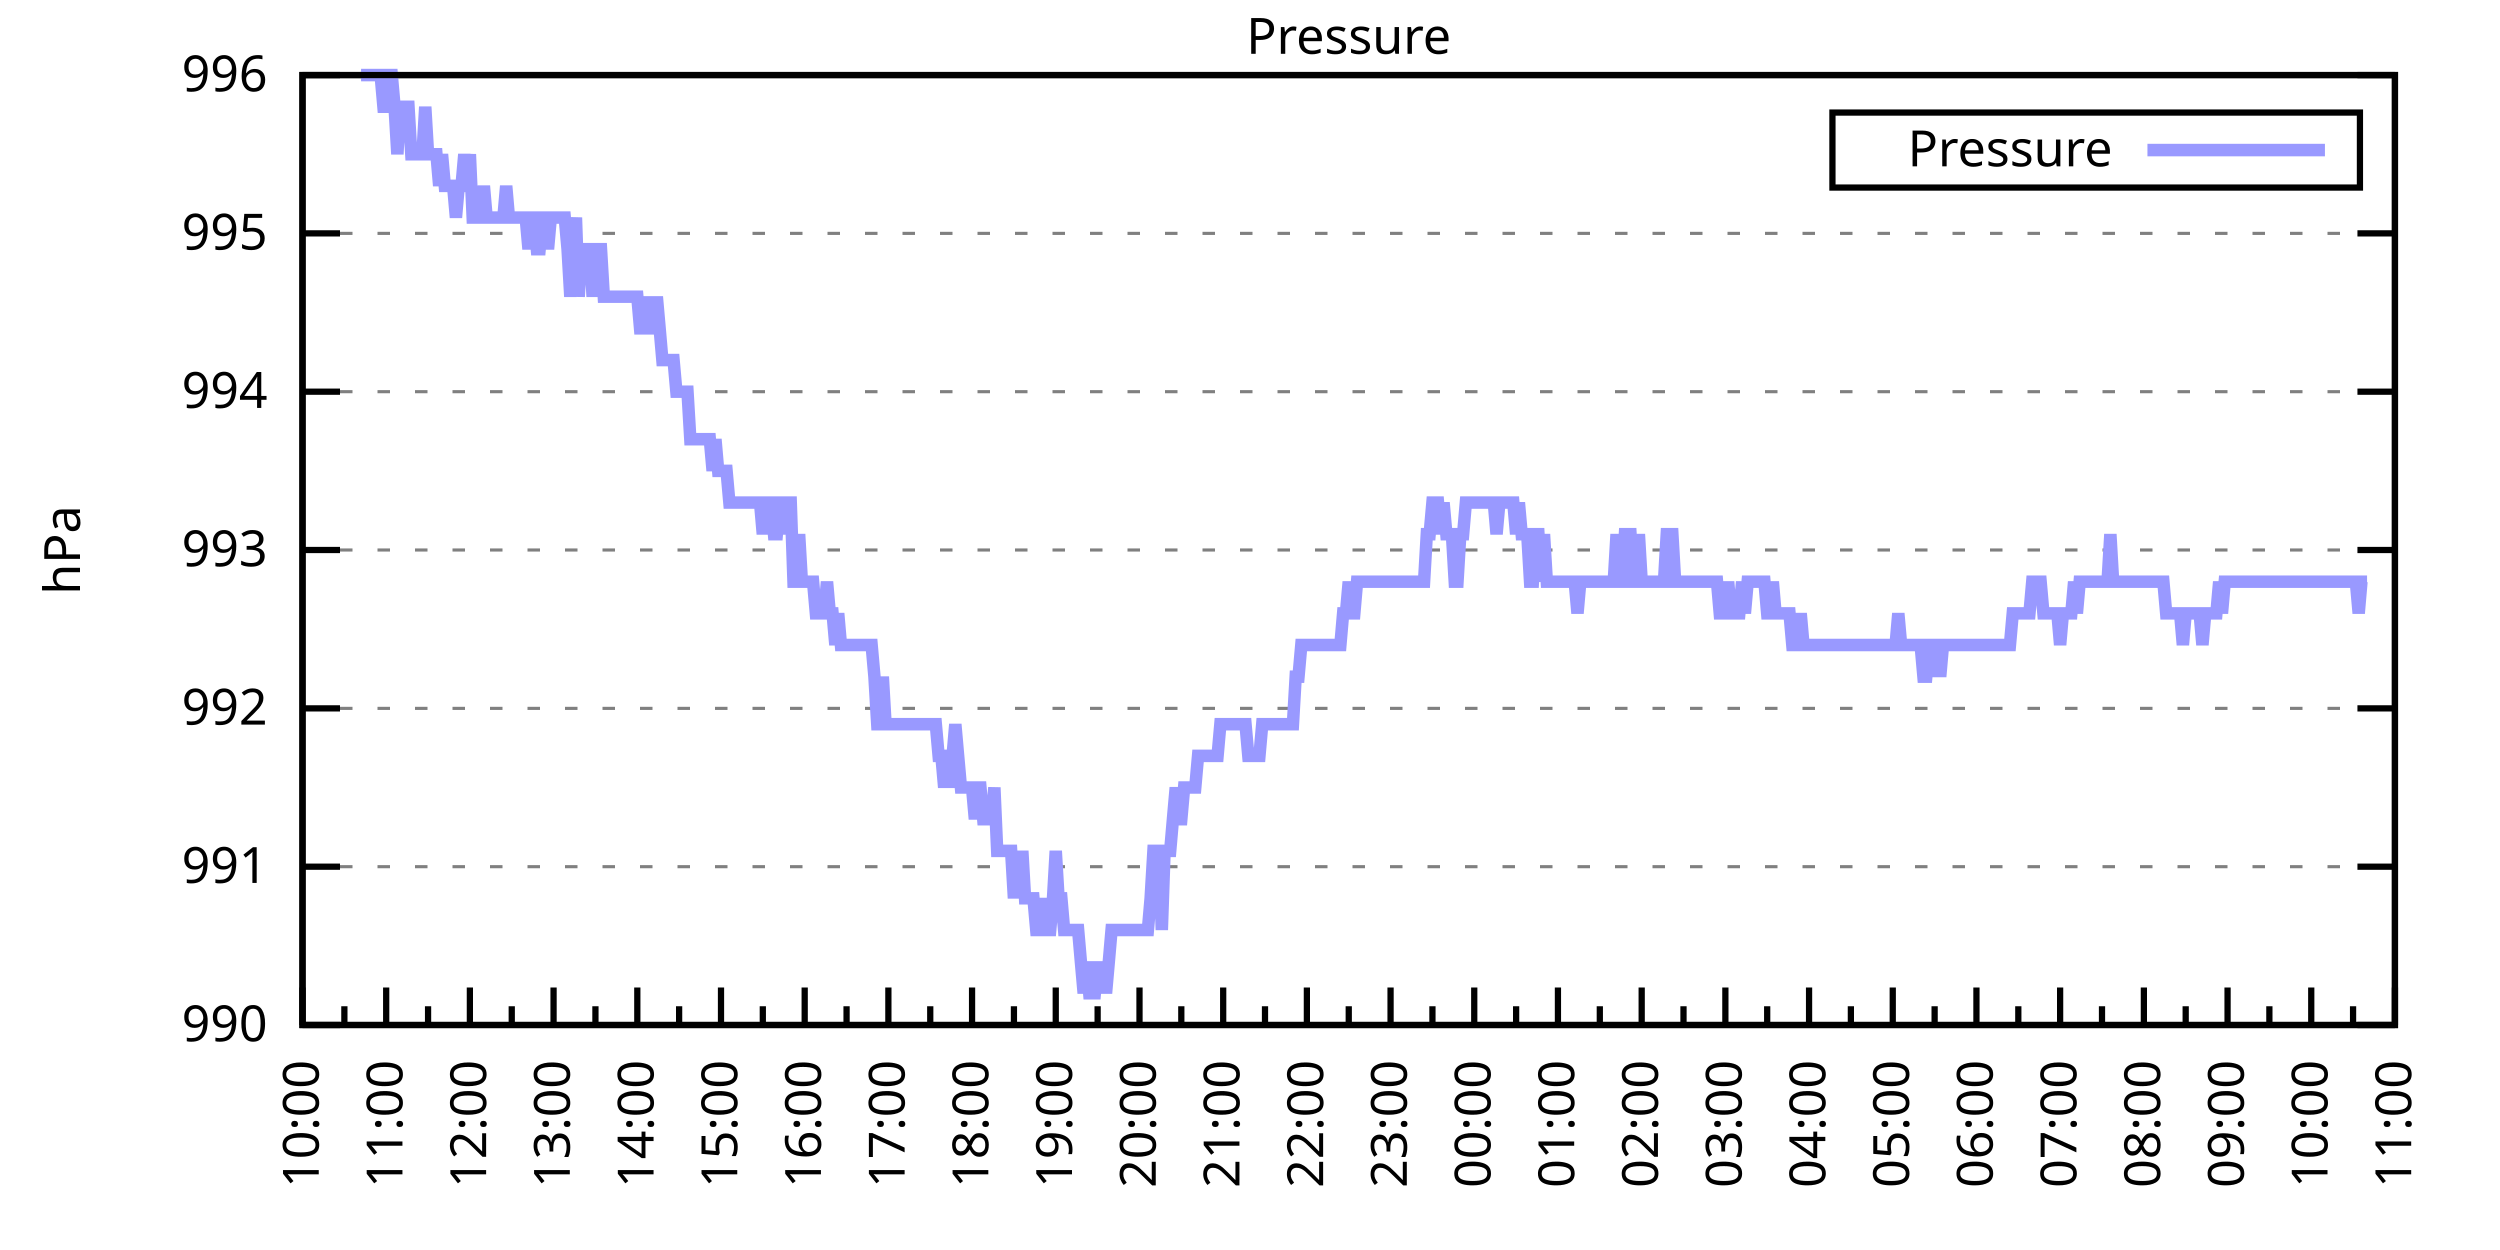
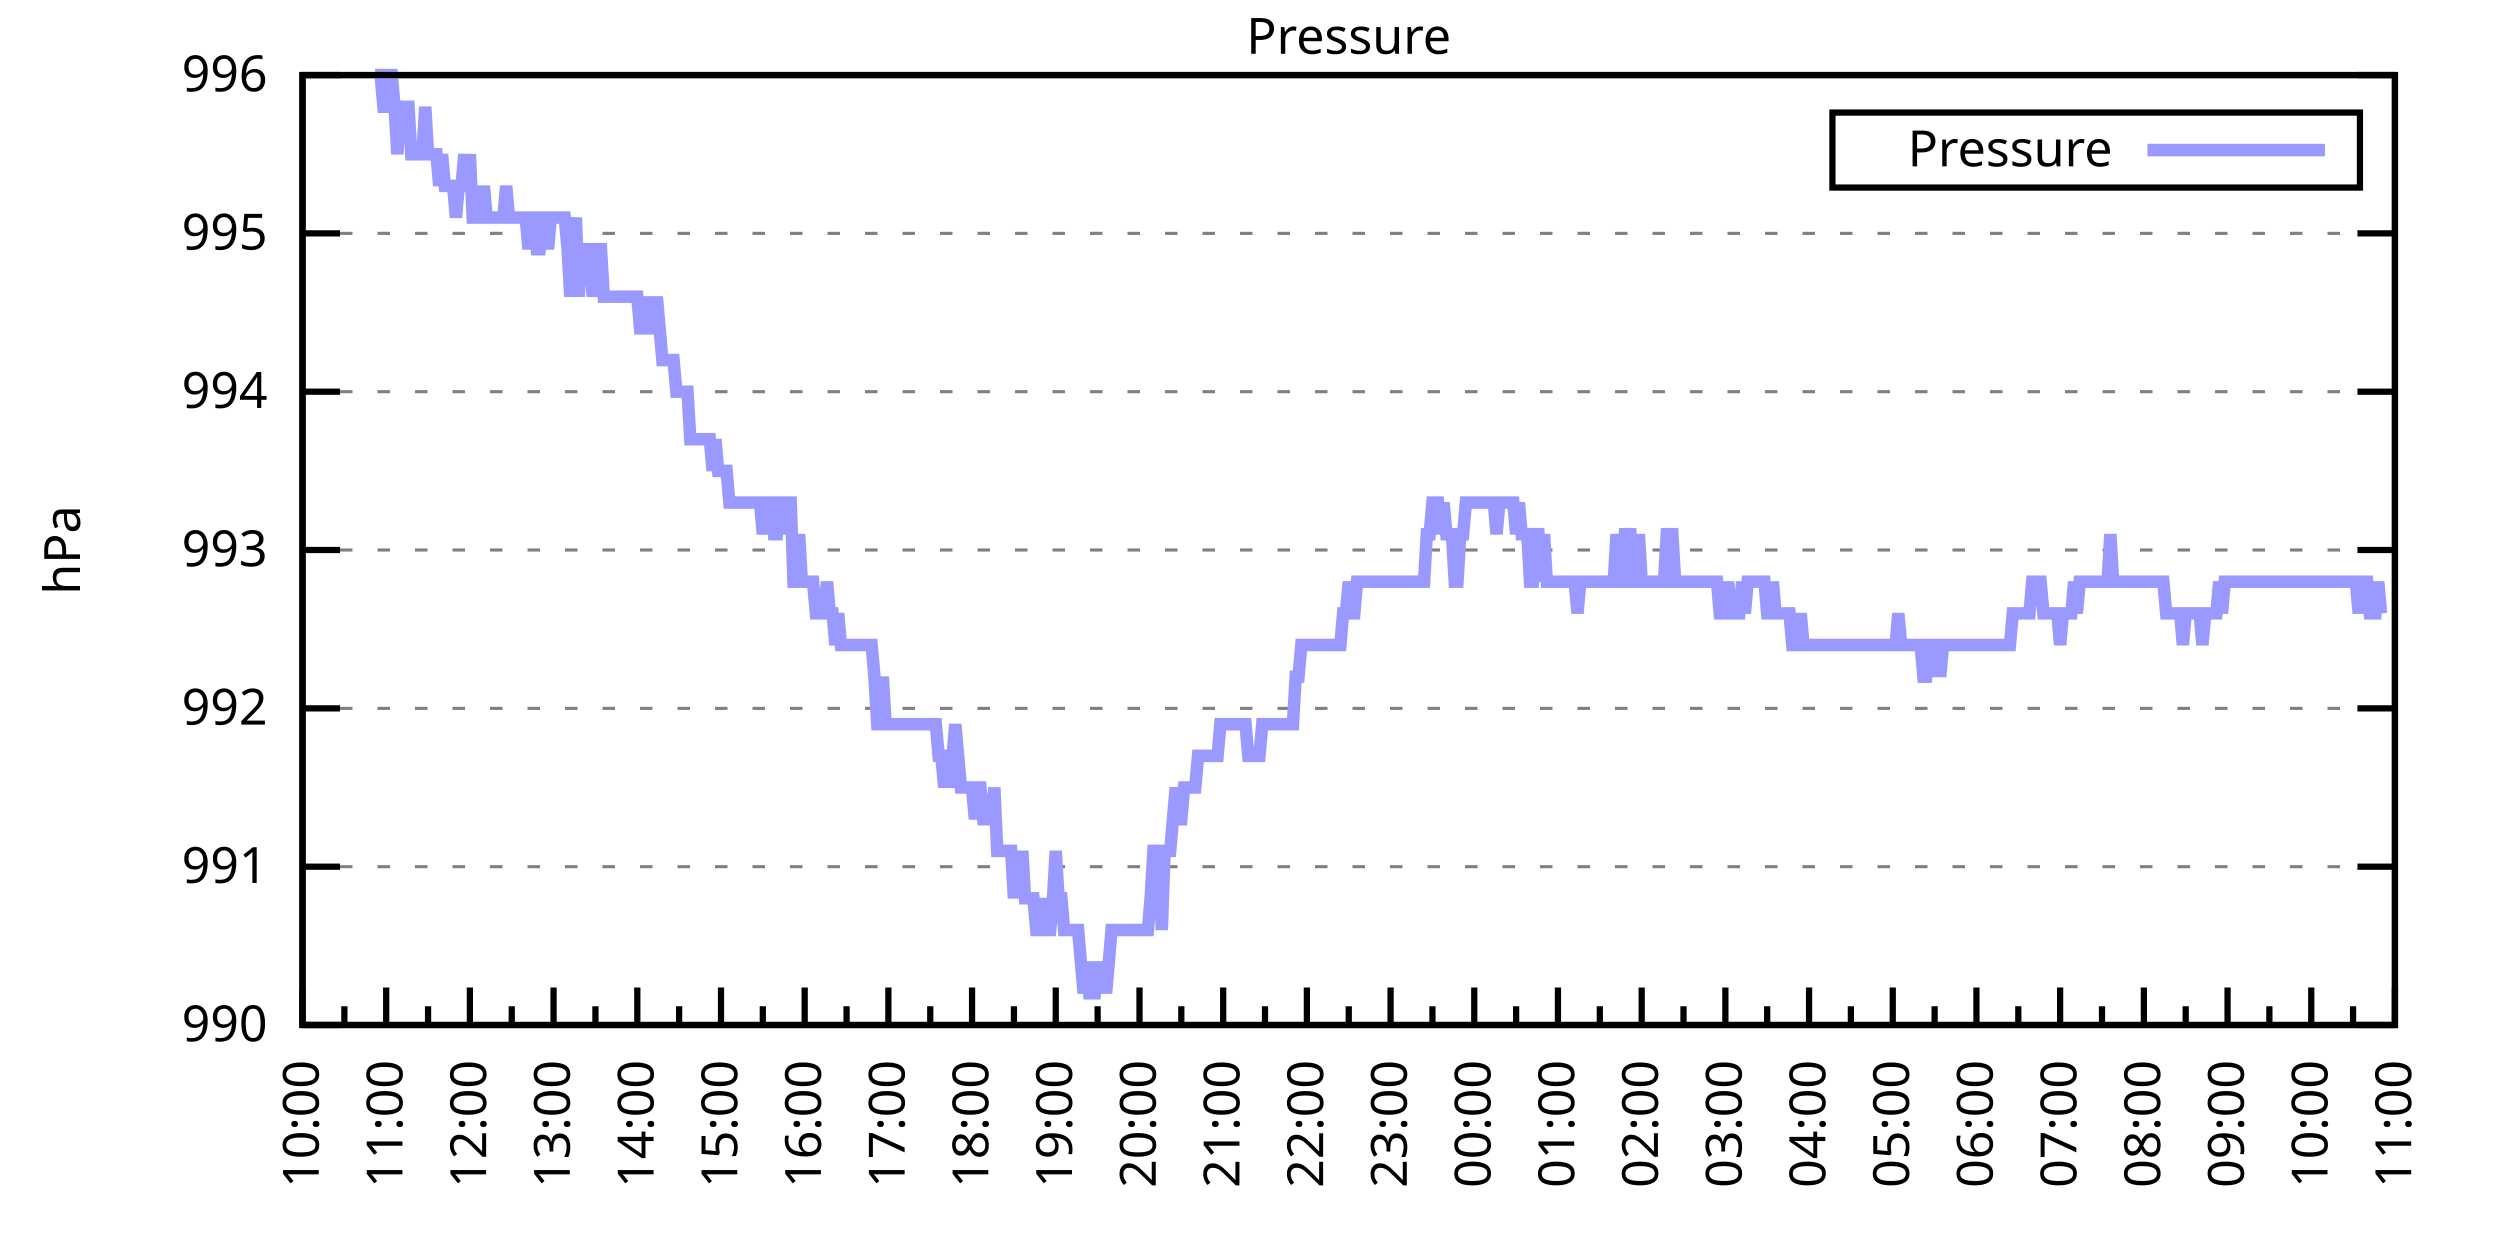
<svg xmlns="http://www.w3.org/2000/svg" xmlns:xlink="http://www.w3.org/1999/xlink" width="400" height="200" viewBox="0 0 400 200">
  <g id="gnuplot_canvas">
    <rect x="0" y="0" width="400" height="200" fill="none" />
    <defs>
      <circle id="gpDot" r="0.5" stroke-width="0.5" stroke="currentColor" />
      <path id="gpPt0" stroke-width="0.333" stroke="currentColor" d="M-1,0 h2 M0,-1 v2" />
      <path id="gpPt1" stroke-width="0.333" stroke="currentColor" d="M-1,-1 L1,1 M1,-1 L-1,1" />
      <path id="gpPt2" stroke-width="0.333" stroke="currentColor" d="M-1,0 L1,0 M0,-1 L0,1 M-1,-1 L1,1 M-1,1 L1,-1" />
      <rect id="gpPt3" stroke-width="0.333" stroke="currentColor" x="-1" y="-1" width="2" height="2" />
      <rect id="gpPt4" stroke-width="0.333" stroke="currentColor" fill="currentColor" x="-1" y="-1" width="2" height="2" />
      <circle id="gpPt5" stroke-width="0.333" stroke="currentColor" cx="0" cy="0" r="1" />
      <use xlink:href="#gpPt5" id="gpPt6" fill="currentColor" stroke="none" />
      <path id="gpPt7" stroke-width="0.333" stroke="currentColor" d="M0,-1.33 L-1.33,0.67 L1.33,0.67 z" />
      <use xlink:href="#gpPt7" id="gpPt8" fill="currentColor" stroke="none" />
      <use xlink:href="#gpPt7" id="gpPt9" stroke="currentColor" transform="rotate(180)" />
      <use xlink:href="#gpPt9" id="gpPt10" fill="currentColor" stroke="none" />
      <use xlink:href="#gpPt3" id="gpPt11" stroke="currentColor" transform="rotate(45)" />
      <use xlink:href="#gpPt11" id="gpPt12" fill="currentColor" stroke="none" />
      <path id="gpPt13" stroke-width="0.333" stroke="currentColor" d="M0,1.330 L1.265,0.411 L0.782,-1.067 L-0.782,-1.076 L-1.265,0.411 z" />
      <use xlink:href="#gpPt13" id="gpPt14" fill="currentColor" stroke="none" />
      <filter id="textbox" filterUnits="objectBoundingBox" x="0" y="0" height="1" width="1">
        <feFlood flood-color="white" flood-opacity="1" result="bgnd" />
        <feComposite in="SourceGraphic" in2="bgnd" operator="atop" />
      </filter>
      <filter id="greybox" filterUnits="objectBoundingBox" x="0" y="0" height="1" width="1">
        <feFlood flood-color="lightgrey" flood-opacity="1" result="grey" />
        <feComposite in="SourceGraphic" in2="grey" operator="atop" />
      </filter>
    </defs>
    <g fill="none" color="white" stroke="currentColor" stroke-width="1.00" stroke-linecap="butt" stroke-linejoin="miter">
</g>
    <g fill="none" color="black" stroke="currentColor" stroke-width="1.00" stroke-linecap="butt" stroke-linejoin="miter">
      <g stroke="none" shape-rendering="crispEdges">
        <polygon fill="rgb(255, 255, 255)" points="48.40,164.00 383.18,164.00 383.18,12.02 48.40,12.02 " />
      </g>
    </g>
    <g fill="none" color="black" stroke="currentColor" stroke-width="1.00" stroke-linecap="butt" stroke-linejoin="miter">
</g>
    <g fill="none" color="black" stroke="black" stroke-width="0.50" stroke-linecap="butt" stroke-linejoin="miter">
</g>
    <g fill="none" color="gray" stroke="currentColor" stroke-width="0.50" stroke-linecap="butt" stroke-linejoin="miter">
      <path stroke="gray" stroke-dasharray="2,4" class="gridline" d="M48.40,164.00 L383.19,164.00  " />
    </g>
    <g fill="none" color="gray" stroke="gray" stroke-width="1.00" stroke-linecap="butt" stroke-linejoin="miter">
</g>
    <g fill="none" color="black" stroke="currentColor" stroke-width="1.00" stroke-linecap="butt" stroke-linejoin="miter">
      <path stroke="black" d="M48.40,164.00 L54.40,164.00 M383.19,164.00 L377.19,164.00  " />
      <g transform="translate(42.80,166.60)" stroke="none" fill="black" font-family="Sans" font-size="8.00" text-anchor="end">
        <text>
          <tspan font-family="Sans"> 990</tspan>
        </text>
      </g>
    </g>
    <g fill="none" color="black" stroke="currentColor" stroke-width="1.00" stroke-linecap="butt" stroke-linejoin="miter">
</g>
    <g fill="none" color="black" stroke="black" stroke-width="0.50" stroke-linecap="butt" stroke-linejoin="miter">
</g>
    <g fill="none" color="gray" stroke="currentColor" stroke-width="0.50" stroke-linecap="butt" stroke-linejoin="miter">
      <path stroke="gray" stroke-dasharray="2,4" class="gridline" d="M48.40,138.67 L383.19,138.67  " />
    </g>
    <g fill="none" color="gray" stroke="gray" stroke-width="1.00" stroke-linecap="butt" stroke-linejoin="miter">
</g>
    <g fill="none" color="black" stroke="currentColor" stroke-width="1.00" stroke-linecap="butt" stroke-linejoin="miter">
      <path stroke="black" d="M48.40,138.67 L54.40,138.67 M383.19,138.67 L377.19,138.67  " />
      <g transform="translate(42.80,141.27)" stroke="none" fill="black" font-family="Sans" font-size="8.00" text-anchor="end">
        <text>
          <tspan font-family="Sans"> 991</tspan>
        </text>
      </g>
    </g>
    <g fill="none" color="black" stroke="currentColor" stroke-width="1.00" stroke-linecap="butt" stroke-linejoin="miter">
</g>
    <g fill="none" color="black" stroke="black" stroke-width="0.50" stroke-linecap="butt" stroke-linejoin="miter">
</g>
    <g fill="none" color="gray" stroke="currentColor" stroke-width="0.50" stroke-linecap="butt" stroke-linejoin="miter">
      <path stroke="gray" stroke-dasharray="2,4" class="gridline" d="M48.40,113.34 L383.19,113.34  " />
    </g>
    <g fill="none" color="gray" stroke="gray" stroke-width="1.00" stroke-linecap="butt" stroke-linejoin="miter">
</g>
    <g fill="none" color="black" stroke="currentColor" stroke-width="1.00" stroke-linecap="butt" stroke-linejoin="miter">
      <path stroke="black" d="M48.40,113.34 L54.40,113.34 M383.19,113.34 L377.19,113.34  " />
      <g transform="translate(42.80,115.94)" stroke="none" fill="black" font-family="Sans" font-size="8.00" text-anchor="end">
        <text>
          <tspan font-family="Sans"> 992</tspan>
        </text>
      </g>
    </g>
    <g fill="none" color="black" stroke="currentColor" stroke-width="1.00" stroke-linecap="butt" stroke-linejoin="miter">
</g>
    <g fill="none" color="black" stroke="black" stroke-width="0.50" stroke-linecap="butt" stroke-linejoin="miter">
</g>
    <g fill="none" color="gray" stroke="currentColor" stroke-width="0.50" stroke-linecap="butt" stroke-linejoin="miter">
      <path stroke="gray" stroke-dasharray="2,4" class="gridline" d="M48.40,88.00 L383.19,88.00  " />
    </g>
    <g fill="none" color="gray" stroke="gray" stroke-width="1.00" stroke-linecap="butt" stroke-linejoin="miter">
</g>
    <g fill="none" color="black" stroke="currentColor" stroke-width="1.00" stroke-linecap="butt" stroke-linejoin="miter">
      <path stroke="black" d="M48.40,88.00 L54.40,88.00 M383.19,88.00 L377.19,88.00  " />
      <g transform="translate(42.80,90.60)" stroke="none" fill="black" font-family="Sans" font-size="8.00" text-anchor="end">
        <text>
          <tspan font-family="Sans"> 993</tspan>
        </text>
      </g>
    </g>
    <g fill="none" color="black" stroke="currentColor" stroke-width="1.00" stroke-linecap="butt" stroke-linejoin="miter">
</g>
    <g fill="none" color="black" stroke="black" stroke-width="0.50" stroke-linecap="butt" stroke-linejoin="miter">
</g>
    <g fill="none" color="gray" stroke="currentColor" stroke-width="0.50" stroke-linecap="butt" stroke-linejoin="miter">
      <path stroke="gray" stroke-dasharray="2,4" class="gridline" d="M48.40,62.67 L383.19,62.67  " />
    </g>
    <g fill="none" color="gray" stroke="gray" stroke-width="1.00" stroke-linecap="butt" stroke-linejoin="miter">
</g>
    <g fill="none" color="black" stroke="currentColor" stroke-width="1.00" stroke-linecap="butt" stroke-linejoin="miter">
      <path stroke="black" d="M48.40,62.67 L54.40,62.67 M383.19,62.67 L377.19,62.67  " />
      <g transform="translate(42.80,65.27)" stroke="none" fill="black" font-family="Sans" font-size="8.00" text-anchor="end">
        <text>
          <tspan font-family="Sans"> 994</tspan>
        </text>
      </g>
    </g>
    <g fill="none" color="black" stroke="currentColor" stroke-width="1.00" stroke-linecap="butt" stroke-linejoin="miter">
</g>
    <g fill="none" color="black" stroke="black" stroke-width="0.50" stroke-linecap="butt" stroke-linejoin="miter">
</g>
    <g fill="none" color="gray" stroke="currentColor" stroke-width="0.50" stroke-linecap="butt" stroke-linejoin="miter">
      <path stroke="gray" stroke-dasharray="2,4" class="gridline" d="M48.40,37.34 L383.19,37.34  " />
    </g>
    <g fill="none" color="gray" stroke="gray" stroke-width="1.00" stroke-linecap="butt" stroke-linejoin="miter">
</g>
    <g fill="none" color="black" stroke="currentColor" stroke-width="1.00" stroke-linecap="butt" stroke-linejoin="miter">
      <path stroke="black" d="M48.40,37.34 L54.40,37.34 M383.19,37.34 L377.19,37.34  " />
      <g transform="translate(42.80,39.94)" stroke="none" fill="black" font-family="Sans" font-size="8.00" text-anchor="end">
        <text>
          <tspan font-family="Sans"> 995</tspan>
        </text>
      </g>
    </g>
    <g fill="none" color="black" stroke="currentColor" stroke-width="1.00" stroke-linecap="butt" stroke-linejoin="miter">
</g>
    <g fill="none" color="black" stroke="black" stroke-width="0.50" stroke-linecap="butt" stroke-linejoin="miter">
</g>
    <g fill="none" color="gray" stroke="currentColor" stroke-width="0.50" stroke-linecap="butt" stroke-linejoin="miter">
      <path stroke="gray" stroke-dasharray="2,4" class="gridline" d="M48.40,12.01 L383.19,12.01  " />
    </g>
    <g fill="none" color="gray" stroke="gray" stroke-width="1.00" stroke-linecap="butt" stroke-linejoin="miter">
</g>
    <g fill="none" color="black" stroke="currentColor" stroke-width="1.00" stroke-linecap="butt" stroke-linejoin="miter">
      <path stroke="black" d="M48.40,12.01 L54.40,12.01 M383.19,12.01 L377.19,12.01  " />
      <g transform="translate(42.80,14.61)" stroke="none" fill="black" font-family="Sans" font-size="8.00" text-anchor="end">
        <text>
          <tspan font-family="Sans"> 996</tspan>
        </text>
      </g>
    </g>
    <g fill="none" color="black" stroke="currentColor" stroke-width="1.00" stroke-linecap="butt" stroke-linejoin="miter">
      <path stroke="black" d="M48.40,164.00 L48.40,158.00  " />
      <g transform="translate(51.00,169.60) rotate(270)" stroke="none" fill="black" font-family="Sans" font-size="8.00" text-anchor="end">
        <text>
          <tspan font-family="Sans">10:00</tspan>
        </text>
      </g>
    </g>
    <g fill="none" color="black" stroke="currentColor" stroke-width="1.00" stroke-linecap="butt" stroke-linejoin="miter">
      <path stroke="black" d="M55.10,164.00 L55.10,161.00 M61.79,164.00 L61.79,158.00  " />
      <g transform="translate(64.39,169.60) rotate(270)" stroke="none" fill="black" font-family="Sans" font-size="8.00" text-anchor="end">
        <text>
          <tspan font-family="Sans">11:00</tspan>
        </text>
      </g>
    </g>
    <g fill="none" color="black" stroke="currentColor" stroke-width="1.00" stroke-linecap="butt" stroke-linejoin="miter">
      <path stroke="black" d="M68.49,164.00 L68.49,161.00 M75.18,164.00 L75.18,158.00  " />
      <g transform="translate(77.78,169.60) rotate(270)" stroke="none" fill="black" font-family="Sans" font-size="8.00" text-anchor="end">
        <text>
          <tspan font-family="Sans">12:00</tspan>
        </text>
      </g>
    </g>
    <g fill="none" color="black" stroke="currentColor" stroke-width="1.00" stroke-linecap="butt" stroke-linejoin="miter">
      <path stroke="black" d="M81.88,164.00 L81.88,161.00 M88.57,164.00 L88.57,158.00  " />
      <g transform="translate(91.17,169.60) rotate(270)" stroke="none" fill="black" font-family="Sans" font-size="8.00" text-anchor="end">
        <text>
          <tspan font-family="Sans">13:00</tspan>
        </text>
      </g>
    </g>
    <g fill="none" color="black" stroke="currentColor" stroke-width="1.00" stroke-linecap="butt" stroke-linejoin="miter">
      <path stroke="black" d="M95.27,164.00 L95.27,161.00 M101.97,164.00 L101.97,158.00  " />
      <g transform="translate(104.57,169.60) rotate(270)" stroke="none" fill="black" font-family="Sans" font-size="8.00" text-anchor="end">
        <text>
          <tspan font-family="Sans">14:00</tspan>
        </text>
      </g>
    </g>
    <g fill="none" color="black" stroke="currentColor" stroke-width="1.00" stroke-linecap="butt" stroke-linejoin="miter">
      <path stroke="black" d="M108.66,164.00 L108.66,161.00 M115.36,164.00 L115.36,158.00  " />
      <g transform="translate(117.96,169.60) rotate(270)" stroke="none" fill="black" font-family="Sans" font-size="8.00" text-anchor="end">
        <text>
          <tspan font-family="Sans">15:00</tspan>
        </text>
      </g>
    </g>
    <g fill="none" color="black" stroke="currentColor" stroke-width="1.00" stroke-linecap="butt" stroke-linejoin="miter">
      <path stroke="black" d="M122.05,164.00 L122.05,161.00 M128.75,164.00 L128.75,158.00  " />
      <g transform="translate(131.35,169.60) rotate(270)" stroke="none" fill="black" font-family="Sans" font-size="8.00" text-anchor="end">
        <text>
          <tspan font-family="Sans">16:00</tspan>
        </text>
      </g>
    </g>
    <g fill="none" color="black" stroke="currentColor" stroke-width="1.00" stroke-linecap="butt" stroke-linejoin="miter">
      <path stroke="black" d="M135.45,164.00 L135.45,161.00 M142.14,164.00 L142.14,158.00  " />
      <g transform="translate(144.74,169.60) rotate(270)" stroke="none" fill="black" font-family="Sans" font-size="8.00" text-anchor="end">
        <text>
          <tspan font-family="Sans">17:00</tspan>
        </text>
      </g>
    </g>
    <g fill="none" color="black" stroke="currentColor" stroke-width="1.00" stroke-linecap="butt" stroke-linejoin="miter">
      <path stroke="black" d="M148.84,164.00 L148.84,161.00 M155.53,164.00 L155.53,158.00  " />
      <g transform="translate(158.13,169.60) rotate(270)" stroke="none" fill="black" font-family="Sans" font-size="8.00" text-anchor="end">
        <text>
          <tspan font-family="Sans">18:00</tspan>
        </text>
      </g>
    </g>
    <g fill="none" color="black" stroke="currentColor" stroke-width="1.00" stroke-linecap="butt" stroke-linejoin="miter">
      <path stroke="black" d="M162.23,164.00 L162.23,161.00 M168.92,164.00 L168.92,158.00  " />
      <g transform="translate(171.52,169.60) rotate(270)" stroke="none" fill="black" font-family="Sans" font-size="8.00" text-anchor="end">
        <text>
          <tspan font-family="Sans">19:00</tspan>
        </text>
      </g>
    </g>
    <g fill="none" color="black" stroke="currentColor" stroke-width="1.00" stroke-linecap="butt" stroke-linejoin="miter">
      <path stroke="black" d="M175.62,164.00 L175.62,161.00 M182.32,164.00 L182.32,158.00  " />
      <g transform="translate(184.92,169.60) rotate(270)" stroke="none" fill="black" font-family="Sans" font-size="8.00" text-anchor="end">
        <text>
          <tspan font-family="Sans">20:00</tspan>
        </text>
      </g>
    </g>
    <g fill="none" color="black" stroke="currentColor" stroke-width="1.00" stroke-linecap="butt" stroke-linejoin="miter">
      <path stroke="black" d="M189.01,164.00 L189.01,161.00 M195.71,164.00 L195.71,158.00  " />
      <g transform="translate(198.31,169.60) rotate(270)" stroke="none" fill="black" font-family="Sans" font-size="8.00" text-anchor="end">
        <text>
          <tspan font-family="Sans">21:00</tspan>
        </text>
      </g>
    </g>
    <g fill="none" color="black" stroke="currentColor" stroke-width="1.00" stroke-linecap="butt" stroke-linejoin="miter">
      <path stroke="black" d="M202.40,164.00 L202.40,161.00 M209.10,164.00 L209.10,158.00  " />
      <g transform="translate(211.70,169.60) rotate(270)" stroke="none" fill="black" font-family="Sans" font-size="8.00" text-anchor="end">
        <text>
          <tspan font-family="Sans">22:00</tspan>
        </text>
      </g>
    </g>
    <g fill="none" color="black" stroke="currentColor" stroke-width="1.00" stroke-linecap="butt" stroke-linejoin="miter">
      <path stroke="black" d="M215.80,164.00 L215.80,161.00 M222.49,164.00 L222.49,158.00  " />
      <g transform="translate(225.09,169.60) rotate(270)" stroke="none" fill="black" font-family="Sans" font-size="8.00" text-anchor="end">
        <text>
          <tspan font-family="Sans">23:00</tspan>
        </text>
      </g>
    </g>
    <g fill="none" color="black" stroke="currentColor" stroke-width="1.00" stroke-linecap="butt" stroke-linejoin="miter">
      <path stroke="black" d="M229.19,164.00 L229.19,161.00 M235.88,164.00 L235.88,158.00  " />
      <g transform="translate(238.48,169.60) rotate(270)" stroke="none" fill="black" font-family="Sans" font-size="8.00" text-anchor="end">
        <text>
          <tspan font-family="Sans">00:00</tspan>
        </text>
      </g>
    </g>
    <g fill="none" color="black" stroke="currentColor" stroke-width="1.00" stroke-linecap="butt" stroke-linejoin="miter">
      <path stroke="black" d="M242.58,164.00 L242.58,161.00 M249.27,164.00 L249.27,158.00  " />
      <g transform="translate(251.87,169.60) rotate(270)" stroke="none" fill="black" font-family="Sans" font-size="8.00" text-anchor="end">
        <text>
          <tspan font-family="Sans">01:00</tspan>
        </text>
      </g>
    </g>
    <g fill="none" color="black" stroke="currentColor" stroke-width="1.00" stroke-linecap="butt" stroke-linejoin="miter">
      <path stroke="black" d="M255.97,164.00 L255.97,161.00 M262.67,164.00 L262.67,158.00  " />
      <g transform="translate(265.27,169.60) rotate(270)" stroke="none" fill="black" font-family="Sans" font-size="8.00" text-anchor="end">
        <text>
          <tspan font-family="Sans">02:00</tspan>
        </text>
      </g>
    </g>
    <g fill="none" color="black" stroke="currentColor" stroke-width="1.00" stroke-linecap="butt" stroke-linejoin="miter">
      <path stroke="black" d="M269.36,164.00 L269.36,161.00 M276.06,164.00 L276.06,158.00  " />
      <g transform="translate(278.66,169.60) rotate(270)" stroke="none" fill="black" font-family="Sans" font-size="8.00" text-anchor="end">
        <text>
          <tspan font-family="Sans">03:00</tspan>
        </text>
      </g>
    </g>
    <g fill="none" color="black" stroke="currentColor" stroke-width="1.00" stroke-linecap="butt" stroke-linejoin="miter">
      <path stroke="black" d="M282.75,164.00 L282.75,161.00 M289.45,164.00 L289.45,158.00  " />
      <g transform="translate(292.05,169.60) rotate(270)" stroke="none" fill="black" font-family="Sans" font-size="8.00" text-anchor="end">
        <text>
          <tspan font-family="Sans">04:00</tspan>
        </text>
      </g>
    </g>
    <g fill="none" color="black" stroke="currentColor" stroke-width="1.00" stroke-linecap="butt" stroke-linejoin="miter">
      <path stroke="black" d="M296.14,164.00 L296.14,161.00 M302.84,164.00 L302.84,158.00  " />
      <g transform="translate(305.44,169.60) rotate(270)" stroke="none" fill="black" font-family="Sans" font-size="8.00" text-anchor="end">
        <text>
          <tspan font-family="Sans">05:00</tspan>
        </text>
      </g>
    </g>
    <g fill="none" color="black" stroke="currentColor" stroke-width="1.00" stroke-linecap="butt" stroke-linejoin="miter">
      <path stroke="black" d="M309.54,164.00 L309.54,161.00 M316.23,164.00 L316.23,158.00  " />
      <g transform="translate(318.83,169.60) rotate(270)" stroke="none" fill="black" font-family="Sans" font-size="8.00" text-anchor="end">
        <text>
          <tspan font-family="Sans">06:00</tspan>
        </text>
      </g>
    </g>
    <g fill="none" color="black" stroke="currentColor" stroke-width="1.00" stroke-linecap="butt" stroke-linejoin="miter">
      <path stroke="black" d="M322.93,164.00 L322.93,161.00 M329.62,164.00 L329.62,158.00  " />
      <g transform="translate(332.22,169.60) rotate(270)" stroke="none" fill="black" font-family="Sans" font-size="8.00" text-anchor="end">
        <text>
          <tspan font-family="Sans">07:00</tspan>
        </text>
      </g>
    </g>
    <g fill="none" color="black" stroke="currentColor" stroke-width="1.00" stroke-linecap="butt" stroke-linejoin="miter">
      <path stroke="black" d="M336.32,164.00 L336.32,161.00 M343.02,164.00 L343.02,158.00  " />
      <g transform="translate(345.62,169.60) rotate(270)" stroke="none" fill="black" font-family="Sans" font-size="8.00" text-anchor="end">
        <text>
          <tspan font-family="Sans">08:00</tspan>
        </text>
      </g>
    </g>
    <g fill="none" color="black" stroke="currentColor" stroke-width="1.00" stroke-linecap="butt" stroke-linejoin="miter">
      <path stroke="black" d="M349.71,164.00 L349.71,161.00 M356.41,164.00 L356.41,158.00  " />
      <g transform="translate(359.01,169.60) rotate(270)" stroke="none" fill="black" font-family="Sans" font-size="8.00" text-anchor="end">
        <text>
          <tspan font-family="Sans">09:00</tspan>
        </text>
      </g>
    </g>
    <g fill="none" color="black" stroke="currentColor" stroke-width="1.00" stroke-linecap="butt" stroke-linejoin="miter">
      <path stroke="black" d="M363.10,164.00 L363.10,161.00 M369.80,164.00 L369.80,158.00  " />
      <g transform="translate(372.40,169.60) rotate(270)" stroke="none" fill="black" font-family="Sans" font-size="8.00" text-anchor="end">
        <text>
          <tspan font-family="Sans">10:00</tspan>
        </text>
      </g>
    </g>
    <g fill="none" color="black" stroke="currentColor" stroke-width="1.00" stroke-linecap="butt" stroke-linejoin="miter">
      <path stroke="black" d="M376.49,164.00 L376.49,161.00 M383.19,164.00 L383.19,158.00  " />
      <g transform="translate(385.79,169.60) rotate(270)" stroke="none" fill="black" font-family="Sans" font-size="8.00" text-anchor="end">
        <text>
          <tspan font-family="Sans">11:00</tspan>
        </text>
      </g>
    </g>
    <g fill="none" color="black" stroke="currentColor" stroke-width="1.00" stroke-linecap="butt" stroke-linejoin="miter">
</g>
    <g fill="none" color="black" stroke="currentColor" stroke-width="1.00" stroke-linecap="butt" stroke-linejoin="miter">
      <path stroke="black" d="M48.40,12.01 L48.40,164.00 L383.19,164.00 L383.19,12.01 L48.40,12.01 Z  " />
    </g>
    <g fill="none" color="black" stroke="currentColor" stroke-width="1.00" stroke-linecap="butt" stroke-linejoin="miter">
      <g transform="translate(12.80,88.01) rotate(270)" stroke="none" fill="black" font-family="Sans" font-size="8.00" text-anchor="middle">
        <text>
          <tspan font-family="Sans">hPa</tspan>
        </text>
      </g>
    </g>
    <g fill="none" color="black" stroke="currentColor" stroke-width="1.00" stroke-linecap="butt" stroke-linejoin="miter">
</g>
    <g fill="none" color="black" stroke="currentColor" stroke-width="1.00" stroke-linecap="butt" stroke-linejoin="miter">
      <path stroke="black" d="M293.19,30.01 L293.19,18.01 L377.59,18.01 L377.59,30.01 L293.19,30.01 Z  " />
    </g>
    <g id="Pressure_plot_1">
      <g fill="none" color="white" stroke="black" stroke-width="2.00" stroke-linecap="butt" stroke-linejoin="miter">
</g>
      <g fill="none" color="black" stroke="currentColor" stroke-width="2.00" stroke-linecap="butt" stroke-linejoin="miter">
        <g transform="translate(337.99,26.61)" stroke="none" fill="black" font-family="Sans" font-size="8.00" text-anchor="end">
          <text>
            <tspan font-family="Sans">Pressure</tspan>
          </text>
        </g>
      </g>
      <g fill="none" color="black" stroke="currentColor" stroke-width="2.00" stroke-linecap="butt" stroke-linejoin="miter">
-         <path stroke="rgb(153, 153, 255)" d="M343.59,24.01 L371.99,24.01 M57.77,12.01 L58.22,12.01 L58.67,12.01 L59.11,12.01 L59.56,12.01 L60.01,12.01   L60.45,12.01 L60.90,12.01 L61.35,17.08 L61.79,17.08 L62.24,12.01 L62.68,12.01 L63.13,17.08 L63.58,24.68   L64.02,17.08 L64.47,17.08 L64.92,17.08 L65.36,17.08 L65.81,24.68 L66.26,24.68 L66.70,24.68 L67.15,24.68   L67.59,24.68 L68.04,17.08 L68.49,24.68 L68.93,24.68 L69.38,24.68 L69.83,24.68 L70.27,29.74 L70.72,24.68   L71.17,29.74 L71.61,29.74 L72.06,29.74 L72.50,29.74 L72.95,34.81 L73.40,29.74 L73.84,29.74 L74.29,24.68   L74.74,29.74 L75.18,24.68 L75.63,34.81 L76.08,34.81 L76.52,34.81 L76.97,34.81 L77.42,29.74 L77.86,34.81   L78.31,34.81 L78.75,34.81 L79.20,34.81 L79.65,34.81 L80.09,34.81 L80.54,34.81 L80.99,29.74 L81.43,34.81   L81.88,34.81 L82.33,34.81 L82.77,34.81 L83.22,34.81 L83.66,34.81 L84.11,34.81 L84.56,39.87 L85.00,34.81   L85.45,34.81 L85.90,39.87 L86.34,39.87 L86.79,34.81 L87.24,34.81 L87.68,39.87 L88.13,34.81 L88.57,34.81   L89.02,34.81 L89.47,34.81 L89.91,34.81 L90.36,34.81 L90.81,39.87 L91.25,47.47 L91.70,39.87 L92.15,34.81   L92.59,47.47 L93.04,39.87 L93.49,39.87 L93.93,39.87 L94.38,39.87 L94.82,47.47 L95.27,39.87 L95.72,39.87   L96.16,39.87 L96.61,47.47 L97.06,47.47 L97.50,47.47 L97.95,47.47 L98.40,47.47 L98.84,47.47 L99.29,47.47   L99.73,47.47 L100.18,47.47 L100.63,47.47 L101.07,47.47 L101.52,47.47 L101.97,47.47 L102.41,52.54 L102.86,52.54   L103.31,52.54 L103.75,47.47 L104.20,52.54 L104.64,52.54 L105.09,47.47 L105.54,52.54 L105.98,57.61 L106.43,57.61   L106.88,57.61 L107.32,57.61 L107.77,57.61 L108.22,62.67 L108.66,62.67 L109.11,62.67 L109.55,62.67 L110.00,62.67   L110.45,70.27 L110.89,70.27 L111.34,70.27 L111.79,70.27 L112.23,70.27 L112.68,70.27 L113.13,70.27 L113.57,70.27   L114.02,75.34 L114.47,70.27 L114.91,75.34 L115.36,75.34 L115.80,75.34 L116.25,75.34 L116.70,80.41 L117.14,80.41   L117.59,80.41 L118.04,80.41 L118.48,80.41 L118.93,80.41 L119.38,80.41 L119.82,80.41 L120.27,80.41 L120.71,80.41   L121.16,80.41 L121.61,80.41 L122.05,85.47 L122.50,80.41 L122.95,80.41 L123.39,80.41 L123.84,85.47 L124.29,85.47   L124.73,80.41 L125.18,80.41 L125.62,85.47 L126.07,80.41 L126.52,80.41 L126.96,93.07 L127.41,93.07 L127.86,85.47   L128.30,93.07 L128.75,93.07 L129.20,93.07 L129.64,93.07 L130.09,93.07 L130.54,98.14 L130.98,98.14 L131.43,98.14   L131.87,98.14 L132.32,93.07 L132.77,98.14 L133.21,98.14 L133.66,103.20 L134.11,98.14 L134.55,103.20 L135.00,103.20   L135.45,103.20 L135.89,103.20 L136.34,103.20 L136.78,103.20 L137.23,103.20 L137.68,103.20 L138.12,103.20 L138.57,103.20   L139.02,103.20 L139.46,103.20 L139.91,108.27 L140.36,115.87 L140.80,115.87 L141.25,108.27 L141.69,115.87 L142.14,115.87   L142.59,115.87 L143.03,115.87 L143.48,115.87 L143.93,115.87 L144.37,115.87 L144.82,115.87 L145.27,115.87 L145.71,115.87   L146.16,115.87 L146.61,115.87 L147.05,115.87 L147.50,115.87 L147.94,115.87 L148.39,115.87 L148.84,115.87 L149.28,115.87   L149.73,115.87 L150.18,120.94 L150.62,120.94 L151.07,126.00 L151.52,120.94 L151.96,126.00 L152.41,120.94 L152.85,115.87   L153.30,120.94 L153.75,126.00 L154.19,126.00 L154.64,126.00 L155.09,126.00 L155.53,126.00 L155.98,131.07 L156.43,126.00   L156.87,126.00 L157.32,131.07 L157.76,131.07 L158.21,131.07 L158.66,131.07 L159.10,126.00 L159.55,136.14 L160.00,136.14   L160.44,136.14 L160.89,136.14 L161.34,136.14 L161.78,136.14 L162.23,143.73 L162.67,136.14 L163.12,143.73 L163.57,136.14   L164.01,143.73 L164.46,143.73 L164.91,143.73 L165.35,143.73 L165.80,148.80 L166.25,148.80 L166.69,148.80 L167.14,143.73   L167.59,148.80 L168.03,148.80 L168.48,143.73 L168.92,136.14 L169.37,143.73 L169.82,143.73 L170.26,148.80 L170.71,148.80   L171.16,148.80 L171.60,148.80 L172.05,148.80 L172.50,148.80 L172.94,153.87 L173.39,158.93 L173.83,153.87 L174.28,158.93   L174.73,158.93 L175.17,158.93 L175.62,153.87 L176.07,158.93 L176.51,153.87 L176.96,158.93 L177.41,153.87 L177.85,148.80   L178.30,148.80 L178.74,148.80 L179.19,148.80 L179.64,148.80 L180.08,148.80 L180.53,148.80 L180.98,148.80 L181.42,148.80   L181.87,148.80 L182.32,148.80 L182.76,148.80 L183.21,148.80 L183.66,148.80 L184.10,143.73 L184.55,136.14 L184.99,136.14   L185.44,136.14 L185.89,148.80 L186.33,136.14 L186.78,136.14 L187.23,136.14 L187.67,131.07 L188.12,126.00 L188.57,131.07   L189.01,131.07 L189.46,126.00 L189.90,126.00 L190.35,126.00 L190.80,126.00 L191.24,126.00 L191.69,120.94 L192.14,120.94   L192.58,120.94 L193.03,120.94 L193.48,120.94 L193.92,120.94 L194.37,120.94 L194.81,120.94 L195.26,115.87 L195.71,115.87   L196.15,115.87 L196.60,115.87 L197.05,115.87 L197.49,115.87 L197.94,115.87 L198.39,115.87 L198.83,115.87 L199.28,115.87   L199.73,120.94 L200.17,120.94 L200.62,120.94 L201.06,120.94 L201.51,120.94 L201.96,115.87 L202.40,115.87 L202.85,115.87   L203.30,115.87 L203.74,115.87 L204.19,115.87 L204.64,115.87 L205.08,115.87 L205.53,115.87 L205.97,115.87 L206.42,115.87   L206.87,115.87 L207.31,108.27 L207.76,108.27 L208.21,103.20 L208.65,103.20 L209.10,103.20 L209.55,103.20 L209.99,103.20   L210.44,103.20 L210.88,103.20 L211.33,103.20 L211.78,103.20 L212.22,103.20 L212.67,103.20 L213.12,103.20 L213.56,103.20   L214.01,103.20 L214.46,103.20 L214.90,98.14 L215.35,98.14 L215.80,93.07 L216.24,98.14 L216.69,98.14 L217.13,93.07   L217.58,93.07 L218.03,93.07 L218.47,93.07 L218.92,93.07 L219.37,93.07 L219.81,93.07 L220.26,93.07 L220.71,93.07   L221.15,93.07 L221.60,93.07 L222.04,93.07 L222.49,93.07 L222.94,93.07 L223.38,93.07 L223.83,93.07 L224.28,93.07   L224.72,93.07 L225.17,93.07 L225.62,93.07 L226.06,93.07 L226.51,93.07 L226.95,93.07 L227.40,93.07 L227.85,93.07   L228.29,85.47 L228.74,85.47 L229.19,80.41 L229.63,80.41 L230.08,80.41 L230.53,85.47 L230.97,80.41 L231.42,85.47   L231.86,85.47 L232.31,85.47 L232.76,93.07 L233.20,93.07 L233.65,85.47 L234.10,85.47 L234.54,80.41 L234.99,80.41   L235.44,80.41 L235.88,80.41 L236.33,80.41 L236.78,80.41 L237.22,80.41 L237.67,80.41 L238.11,80.41 L238.56,80.41   L239.01,80.41 L239.45,85.47 L239.90,80.41 L240.35,80.41 L240.79,80.41 L241.24,80.41 L241.69,80.41 L242.13,80.41   L242.58,85.47 L243.02,80.41 L243.47,85.47 L243.92,85.47 L244.36,85.47 L244.81,93.07 L245.26,93.07 L245.70,85.47   L246.15,85.47 L246.60,93.07 L247.04,85.47 L247.49,93.07 L247.93,93.07 L248.38,93.07 L248.83,93.07 L249.27,93.07   L249.72,93.07 L250.17,93.07 L250.61,93.07 L251.06,93.07 L251.51,93.07 L251.95,93.07 L252.40,98.14 L252.85,93.07   L253.29,93.07 L253.74,93.07 L254.18,93.07 L254.63,93.07 L255.08,93.07 L255.52,93.07 L255.97,93.07 L256.42,93.07   L256.86,93.07 L257.31,93.07 L257.76,93.07 L258.20,93.07 L258.65,85.47 L259.09,93.07 L259.54,93.07 L259.99,85.47   L260.43,85.47 L260.88,85.47 L261.33,93.07 L261.77,93.07 L262.22,85.47 L262.67,93.07 L263.11,93.07 L263.56,93.07   L264.00,93.07 L264.45,93.07 L264.90,93.07 L265.34,93.07 L265.79,93.07 L266.24,93.07 L266.68,85.47 L267.13,85.47   L267.58,85.47 L268.02,93.07 L268.47,93.07 L268.92,93.07 L269.36,93.07 L269.81,93.07 L270.25,93.07 L270.70,93.07   L271.15,93.07 L271.59,93.07 L272.04,93.07 L272.49,93.07 L272.93,93.07 L273.38,93.07 L273.83,93.07 L274.27,93.07   L274.72,93.07 L275.16,98.14 L275.61,98.14 L276.06,98.14 L276.50,93.07 L276.95,98.14 L277.40,98.14 L277.84,98.14   L278.29,98.14 L278.74,93.07 L279.18,98.14 L279.63,93.07 L280.07,93.07 L280.52,93.07 L280.97,93.07 L281.41,93.07   L281.86,93.07 L282.31,93.07 L282.75,98.14 L283.20,98.14 L283.65,93.07 L284.09,98.14 L284.54,98.14 L284.98,98.14   L285.43,98.14 L285.88,98.14 L286.32,98.14 L286.77,103.20 L287.22,103.20 L287.66,103.20 L288.11,98.14 L288.56,103.20   L289.00,103.20 L289.45,103.20 L289.90,103.20 L290.34,103.20 L290.79,103.20 L291.23,103.20 L291.68,103.20 L292.13,103.20   L292.57,103.20 L293.02,103.20 L293.47,103.20 L293.91,103.20 L294.36,103.20 L294.81,103.20 L295.25,103.20 L295.70,103.20   L296.14,103.20 L296.59,103.20 L297.04,103.20 L297.48,103.20 L297.93,103.20 L298.38,103.20 L298.82,103.20 L299.27,103.20   L299.72,103.20 L300.16,103.20 L300.61,103.20 L301.05,103.20 L301.50,103.20 L301.95,103.20 L302.39,103.20 L302.84,103.20   L303.29,103.20 L303.73,98.14 L304.18,103.20 L304.63,103.20 L305.07,103.20 L305.52,103.20 L305.97,103.20 L306.41,103.20   L306.86,103.20 L307.30,103.20 L307.75,108.27 L308.20,108.27 L308.64,103.20 L309.09,103.20 L309.54,108.27 L309.98,103.20   L310.43,108.27 L310.88,103.20 L311.32,103.20 L311.77,103.20 L312.21,103.20 L312.66,103.20 L313.11,103.20 L313.55,103.20   L314.00,103.20 L314.45,103.20 L314.89,103.20 L315.34,103.20 L315.79,103.20 L316.23,103.20 L316.68,103.20 L317.12,103.20   L317.57,103.20 L318.02,103.20 L318.46,103.20 L318.91,103.20 L319.36,103.20 L319.80,103.20 L320.25,103.20 L320.70,103.20   L321.14,103.20 L321.59,103.20 L322.04,98.14 L322.48,98.14 L322.93,98.14 L323.37,98.14 L323.82,98.14 L324.27,98.14   L324.71,98.14 L325.16,93.07 L325.61,93.07 L326.05,93.07 L326.50,93.07 L326.95,98.14 L327.39,98.14 L327.84,98.14   L328.28,98.14 L328.73,98.14 L329.18,98.14 L329.62,103.20 L330.07,98.14 L330.52,98.14 L330.96,98.14 L331.41,98.14   L331.86,93.07 L332.30,98.14 L332.75,93.07 L333.19,93.07 L333.64,93.07 L334.09,93.07 L334.53,93.07 L334.98,93.07   L335.43,93.07 L335.87,93.07 L336.32,93.07 L336.77,93.07 L337.21,93.07 L337.66,85.47 L338.10,93.07 L338.55,93.07   L339.00,93.07 L339.44,93.07 L339.89,93.07 L340.34,93.07 L340.78,93.07 L341.23,93.07 L341.68,93.07 L342.12,93.07   L342.57,93.07 L343.02,93.07 L343.46,93.07 L343.91,93.07 L344.35,93.07 L344.80,93.07 L345.25,93.07 L345.69,93.07   L346.14,93.07 L346.59,98.14 L347.03,98.14 L347.48,98.14 L347.93,98.14 L348.37,98.14 L348.82,98.14 L349.26,103.20   L349.71,98.14 L350.16,98.14 L350.60,98.14 L351.05,98.14 L351.50,98.14 L351.94,98.14 L352.39,103.20 L352.84,98.14   L353.28,98.14 L353.73,98.14 L354.17,98.14 L354.62,98.14 L355.07,93.07 L355.51,98.14 L355.96,93.07 L356.41,93.07   L356.85,93.07 L357.30,93.07 L357.75,93.07 L358.19,93.07 L358.64,93.07 L359.09,93.07 L359.53,93.07 L359.98,93.07   L360.42,93.07 L360.87,93.07 L361.32,93.07 L361.76,93.07 L362.21,93.07 L362.66,93.07 L363.10,93.07 L363.55,93.07   L364.00,93.07 L364.44,93.07 L364.89,93.07 L365.33,93.07 L365.78,93.07 L366.23,93.07 L366.67,93.07 L367.12,93.07   L367.57,93.07 L368.01,93.07 L368.46,93.07 L368.91,93.07 L369.35,93.07 L369.80,93.07 L370.24,93.07 L370.69,93.07   L371.14,93.07 L371.58,93.07 L372.03,93.07 L372.48,93.07 L372.92,93.07 L373.37,93.07 L373.82,93.07 L374.26,93.07   L374.71,93.07 L375.16,93.07 L375.60,93.07 L376.05,93.07 L376.49,93.07 L376.94,93.07 L377.39,98.14 L377.83,93.07   L378.28,93.07 L378.73,93.07  " />
+         <path stroke="rgb(153, 153, 255)" d="M343.59,24.01 L371.99,24.01 M60.01,12.01 L60.45,12.01 L60.90,12.01 L61.35,17.08 L61.79,17.08 L62.24,12.01   L62.68,12.01 L63.13,17.08 L63.58,24.68 L64.02,17.08 L64.47,17.08 L64.92,17.08 L65.36,17.08 L65.81,24.68   L66.26,24.68 L66.70,24.68 L67.15,24.68 L67.59,24.68 L68.04,17.08 L68.49,24.68 L68.93,24.68 L69.38,24.68   L69.83,24.68 L70.27,29.74 L70.72,24.68 L71.17,29.74 L71.61,29.74 L72.06,29.74 L72.50,29.74 L72.95,34.81   L73.40,29.74 L73.84,29.74 L74.29,24.68 L74.74,29.74 L75.18,24.68 L75.63,34.81 L76.08,34.81 L76.52,34.81   L76.97,34.81 L77.42,29.74 L77.86,34.81 L78.31,34.81 L78.75,34.81 L79.20,34.81 L79.65,34.81 L80.09,34.81   L80.54,34.81 L80.99,29.74 L81.43,34.81 L81.88,34.81 L82.33,34.81 L82.77,34.81 L83.22,34.81 L83.66,34.81   L84.11,34.81 L84.56,39.87 L85.00,34.81 L85.45,34.81 L85.90,39.87 L86.34,39.87 L86.79,34.81 L87.24,34.81   L87.68,39.87 L88.13,34.81 L88.57,34.81 L89.02,34.81 L89.47,34.81 L89.91,34.81 L90.36,34.81 L90.81,39.87   L91.25,47.47 L91.70,39.87 L92.15,34.81 L92.59,47.47 L93.04,39.87 L93.49,39.87 L93.93,39.87 L94.38,39.87   L94.82,47.47 L95.27,39.87 L95.72,39.87 L96.16,39.87 L96.61,47.47 L97.06,47.47 L97.50,47.47 L97.95,47.47   L98.40,47.47 L98.84,47.47 L99.29,47.47 L99.73,47.47 L100.18,47.47 L100.63,47.47 L101.07,47.47 L101.52,47.47   L101.97,47.47 L102.41,52.54 L102.86,52.54 L103.31,52.54 L103.75,47.47 L104.20,52.54 L104.64,52.54 L105.09,47.47   L105.54,52.54 L105.98,57.61 L106.43,57.61 L106.88,57.61 L107.32,57.61 L107.77,57.61 L108.22,62.67 L108.66,62.67   L109.11,62.67 L109.55,62.67 L110.00,62.67 L110.45,70.27 L110.89,70.27 L111.34,70.27 L111.79,70.27 L112.23,70.27   L112.68,70.27 L113.13,70.27 L113.57,70.27 L114.02,75.34 L114.47,70.27 L114.91,75.34 L115.36,75.34 L115.80,75.34   L116.25,75.34 L116.70,80.41 L117.14,80.41 L117.59,80.41 L118.04,80.41 L118.48,80.41 L118.93,80.41 L119.38,80.41   L119.82,80.41 L120.27,80.41 L120.71,80.41 L121.16,80.41 L121.61,80.41 L122.05,85.47 L122.50,80.41 L122.95,80.41   L123.39,80.41 L123.84,85.47 L124.29,85.47 L124.73,80.41 L125.18,80.41 L125.62,85.47 L126.07,80.41 L126.52,80.41   L126.96,93.07 L127.41,93.07 L127.86,85.47 L128.30,93.07 L128.75,93.07 L129.20,93.07 L129.64,93.07 L130.09,93.07   L130.54,98.14 L130.98,98.14 L131.43,98.14 L131.87,98.14 L132.32,93.07 L132.77,98.14 L133.21,98.14 L133.66,103.20   L134.11,98.14 L134.55,103.20 L135.00,103.20 L135.45,103.20 L135.89,103.20 L136.34,103.20 L136.78,103.20 L137.23,103.20   L137.68,103.20 L138.12,103.20 L138.57,103.20 L139.02,103.20 L139.46,103.20 L139.91,108.27 L140.36,115.87 L140.80,115.87   L141.25,108.27 L141.69,115.87 L142.14,115.87 L142.59,115.87 L143.03,115.87 L143.48,115.87 L143.93,115.87 L144.37,115.87   L144.82,115.87 L145.27,115.87 L145.71,115.87 L146.16,115.87 L146.61,115.87 L147.05,115.87 L147.50,115.87 L147.94,115.87   L148.39,115.87 L148.84,115.87 L149.28,115.87 L149.73,115.87 L150.18,120.94 L150.62,120.94 L151.07,126.00 L151.52,120.94   L151.96,126.00 L152.41,120.94 L152.85,115.87 L153.30,120.94 L153.75,126.00 L154.19,126.00 L154.64,126.00 L155.09,126.00   L155.53,126.00 L155.98,131.07 L156.43,126.00 L156.87,126.00 L157.32,131.07 L157.76,131.07 L158.21,131.07 L158.66,131.07   L159.10,126.00 L159.55,136.14 L160.00,136.14 L160.44,136.14 L160.89,136.14 L161.34,136.14 L161.78,136.14 L162.23,143.73   L162.67,136.14 L163.12,143.73 L163.57,136.14 L164.01,143.73 L164.46,143.73 L164.91,143.73 L165.35,143.73 L165.80,148.80   L166.25,148.80 L166.69,148.80 L167.14,143.73 L167.59,148.80 L168.03,148.80 L168.48,143.73 L168.92,136.14 L169.37,143.73   L169.82,143.73 L170.26,148.80 L170.71,148.80 L171.16,148.80 L171.60,148.80 L172.05,148.80 L172.50,148.80 L172.94,153.87   L173.39,158.93 L173.83,153.87 L174.28,158.93 L174.73,158.93 L175.17,158.93 L175.62,153.87 L176.07,158.93 L176.51,153.87   L176.96,158.93 L177.41,153.87 L177.85,148.80 L178.30,148.80 L178.74,148.80 L179.19,148.80 L179.64,148.80 L180.08,148.80   L180.53,148.80 L180.98,148.80 L181.42,148.80 L181.87,148.80 L182.32,148.80 L182.76,148.80 L183.21,148.80 L183.66,148.80   L184.10,143.73 L184.55,136.14 L184.99,136.14 L185.44,136.14 L185.89,148.80 L186.33,136.14 L186.78,136.14 L187.23,136.14   L187.67,131.07 L188.12,126.00 L188.57,131.07 L189.01,131.07 L189.46,126.00 L189.90,126.00 L190.35,126.00 L190.80,126.00   L191.24,126.00 L191.69,120.94 L192.14,120.94 L192.58,120.94 L193.03,120.94 L193.48,120.94 L193.92,120.94 L194.37,120.94   L194.81,120.94 L195.26,115.87 L195.71,115.87 L196.15,115.87 L196.60,115.87 L197.05,115.87 L197.49,115.87 L197.94,115.87   L198.39,115.87 L198.83,115.87 L199.28,115.87 L199.73,120.94 L200.17,120.94 L200.62,120.94 L201.06,120.94 L201.51,120.94   L201.96,115.87 L202.40,115.87 L202.85,115.87 L203.30,115.87 L203.74,115.87 L204.19,115.87 L204.64,115.87 L205.08,115.87   L205.53,115.87 L205.97,115.87 L206.42,115.87 L206.87,115.87 L207.31,108.27 L207.76,108.27 L208.21,103.20 L208.65,103.20   L209.10,103.20 L209.55,103.20 L209.99,103.20 L210.44,103.20 L210.88,103.20 L211.33,103.20 L211.78,103.20 L212.22,103.20   L212.67,103.20 L213.12,103.20 L213.56,103.20 L214.01,103.20 L214.46,103.20 L214.90,98.14 L215.35,98.14 L215.80,93.07   L216.24,98.14 L216.69,98.14 L217.13,93.07 L217.58,93.07 L218.03,93.07 L218.47,93.07 L218.92,93.07 L219.37,93.07   L219.81,93.07 L220.26,93.07 L220.71,93.07 L221.15,93.07 L221.60,93.07 L222.04,93.07 L222.49,93.07 L222.94,93.07   L223.38,93.07 L223.83,93.07 L224.28,93.07 L224.72,93.07 L225.17,93.07 L225.62,93.07 L226.06,93.07 L226.51,93.07   L226.95,93.07 L227.40,93.07 L227.85,93.07 L228.29,85.47 L228.74,85.47 L229.19,80.41 L229.63,80.41 L230.08,80.41   L230.53,85.47 L230.97,80.41 L231.42,85.47 L231.86,85.47 L232.31,85.47 L232.76,93.07 L233.20,93.07 L233.65,85.47   L234.10,85.47 L234.54,80.41 L234.99,80.41 L235.44,80.41 L235.88,80.41 L236.33,80.41 L236.78,80.41 L237.22,80.41   L237.67,80.41 L238.11,80.41 L238.56,80.41 L239.01,80.41 L239.45,85.47 L239.90,80.41 L240.35,80.41 L240.79,80.41   L241.24,80.41 L241.69,80.41 L242.13,80.41 L242.58,85.47 L243.02,80.41 L243.47,85.47 L243.92,85.47 L244.36,85.47   L244.81,93.07 L245.26,93.07 L245.70,85.47 L246.15,85.47 L246.60,93.07 L247.04,85.47 L247.49,93.07 L247.93,93.07   L248.38,93.07 L248.83,93.07 L249.27,93.07 L249.72,93.07 L250.17,93.07 L250.61,93.07 L251.06,93.07 L251.51,93.07   L251.95,93.07 L252.40,98.14 L252.85,93.07 L253.29,93.07 L253.74,93.07 L254.18,93.07 L254.63,93.07 L255.08,93.07   L255.52,93.07 L255.97,93.07 L256.42,93.07 L256.86,93.07 L257.31,93.07 L257.76,93.07 L258.20,93.07 L258.65,85.47   L259.09,93.07 L259.54,93.07 L259.99,85.47 L260.43,85.47 L260.88,85.47 L261.33,93.07 L261.77,93.07 L262.22,85.47   L262.67,93.07 L263.11,93.07 L263.56,93.07 L264.00,93.07 L264.45,93.07 L264.90,93.07 L265.34,93.07 L265.79,93.07   L266.24,93.07 L266.68,85.47 L267.13,85.47 L267.58,85.47 L268.02,93.07 L268.47,93.07 L268.92,93.07 L269.36,93.07   L269.81,93.07 L270.25,93.07 L270.70,93.07 L271.15,93.07 L271.59,93.07 L272.04,93.07 L272.49,93.07 L272.93,93.07   L273.38,93.07 L273.83,93.07 L274.27,93.07 L274.72,93.07 L275.16,98.14 L275.61,98.14 L276.06,98.14 L276.50,93.07   L276.95,98.14 L277.40,98.14 L277.84,98.14 L278.29,98.14 L278.74,93.07 L279.18,98.14 L279.63,93.07 L280.07,93.07   L280.52,93.07 L280.97,93.07 L281.41,93.07 L281.86,93.07 L282.31,93.07 L282.75,98.14 L283.20,98.14 L283.65,93.07   L284.09,98.14 L284.54,98.14 L284.98,98.14 L285.43,98.14 L285.88,98.14 L286.32,98.14 L286.77,103.20 L287.22,103.20   L287.66,103.20 L288.11,98.14 L288.56,103.20 L289.00,103.20 L289.45,103.20 L289.90,103.20 L290.34,103.20 L290.79,103.20   L291.23,103.20 L291.68,103.20 L292.13,103.20 L292.57,103.20 L293.02,103.20 L293.47,103.20 L293.91,103.20 L294.36,103.20   L294.81,103.20 L295.25,103.20 L295.70,103.20 L296.14,103.20 L296.59,103.20 L297.04,103.20 L297.48,103.20 L297.93,103.20   L298.38,103.20 L298.82,103.20 L299.27,103.20 L299.72,103.20 L300.16,103.20 L300.61,103.20 L301.05,103.20 L301.50,103.20   L301.95,103.20 L302.39,103.20 L302.84,103.20 L303.29,103.20 L303.73,98.14 L304.18,103.20 L304.63,103.20 L305.07,103.20   L305.52,103.20 L305.97,103.20 L306.41,103.20 L306.86,103.20 L307.30,103.20 L307.75,108.27 L308.20,108.27 L308.64,103.20   L309.09,103.20 L309.54,108.27 L309.98,103.20 L310.43,108.27 L310.88,103.20 L311.32,103.20 L311.77,103.20 L312.21,103.20   L312.66,103.20 L313.11,103.20 L313.55,103.20 L314.00,103.20 L314.45,103.20 L314.89,103.20 L315.34,103.20 L315.79,103.20   L316.23,103.20 L316.68,103.20 L317.12,103.20 L317.57,103.20 L318.02,103.20 L318.46,103.20 L318.91,103.20 L319.36,103.20   L319.80,103.20 L320.25,103.20 L320.70,103.20 L321.14,103.20 L321.59,103.20 L322.04,98.14 L322.48,98.14 L322.93,98.14   L323.37,98.14 L323.82,98.14 L324.27,98.14 L324.71,98.14 L325.16,93.07 L325.61,93.07 L326.05,93.07 L326.50,93.07   L326.95,98.14 L327.39,98.14 L327.84,98.14 L328.28,98.14 L328.73,98.14 L329.18,98.14 L329.62,103.20 L330.07,98.14   L330.52,98.14 L330.96,98.14 L331.41,98.14 L331.86,93.07 L332.30,98.14 L332.75,93.07 L333.19,93.07 L333.64,93.07   L334.09,93.07 L334.53,93.07 L334.98,93.07 L335.43,93.07 L335.87,93.07 L336.32,93.07 L336.77,93.07 L337.21,93.07   L337.66,85.47 L338.10,93.07 L338.55,93.07 L339.00,93.07 L339.44,93.07 L339.89,93.07 L340.34,93.07 L340.78,93.07   L341.23,93.07 L341.68,93.07 L342.12,93.07 L342.57,93.07 L343.02,93.07 L343.46,93.07 L343.91,93.07 L344.35,93.07   L344.80,93.07 L345.25,93.07 L345.69,93.07 L346.14,93.07 L346.59,98.14 L347.03,98.14 L347.48,98.14 L347.93,98.14   L348.37,98.14 L348.82,98.14 L349.26,103.20 L349.71,98.14 L350.16,98.14 L350.60,98.14 L351.05,98.14 L351.50,98.14   L351.94,98.14 L352.39,103.20 L352.84,98.14 L353.28,98.14 L353.73,98.14 L354.17,98.14 L354.62,98.14 L355.07,93.07   L355.51,98.14 L355.96,93.07 L356.41,93.07 L356.85,93.07 L357.30,93.07 L357.75,93.07 L358.19,93.07 L358.64,93.07   L359.09,93.07 L359.53,93.07 L359.98,93.07 L360.42,93.07 L360.87,93.07 L361.32,93.07 L361.76,93.07 L362.21,93.07   L362.66,93.07 L363.10,93.07 L363.55,93.07 L364.00,93.07 L364.44,93.07 L364.89,93.07 L365.33,93.07 L365.78,93.07   L366.23,93.07 L366.67,93.07 L367.12,93.07 L367.57,93.07 L368.01,93.07 L368.46,93.07 L368.91,93.07 L369.35,93.07   L369.80,93.07 L370.24,93.07 L370.69,93.07 L371.14,93.07 L371.58,93.07 L372.03,93.07 L372.48,93.07 L372.92,93.07   L373.37,93.07 L373.82,93.07 L374.26,93.07 L374.71,93.07 L375.16,93.07 L375.60,93.07 L376.05,93.07 L376.49,93.07   L376.94,93.07 L377.39,98.14 L377.83,93.07 L378.28,93.07 L378.73,93.07 L379.17,98.14 L379.62,98.14 L380.07,98.14   L380.51,93.07 L380.96,98.14  " />
      </g>
    </g>
    <g fill="none" color="black" stroke="currentColor" stroke-width="2.00" stroke-linecap="butt" stroke-linejoin="miter">
</g>
    <g fill="none" color="black" stroke="black" stroke-width="1.00" stroke-linecap="butt" stroke-linejoin="miter">
</g>
    <g fill="none" color="black" stroke="currentColor" stroke-width="1.00" stroke-linecap="butt" stroke-linejoin="miter">
      <path stroke="black" d="M48.40,12.01 L48.40,164.00 L383.19,164.00 L383.19,12.01 L48.40,12.01 Z  " />
    </g>
    <g fill="none" color="black" stroke="currentColor" stroke-width="1.00" stroke-linecap="butt" stroke-linejoin="miter">
      <g transform="translate(215.79,8.61)" stroke="none" fill="black" font-family="Sans" font-size="8.00" text-anchor="middle">
        <text>
          <tspan font-family="Sans">Pressure</tspan>
        </text>
      </g>
    </g>
    <g fill="none" color="black" stroke="currentColor" stroke-width="1.00" stroke-linecap="butt" stroke-linejoin="miter">
</g>
  </g>
</svg>
